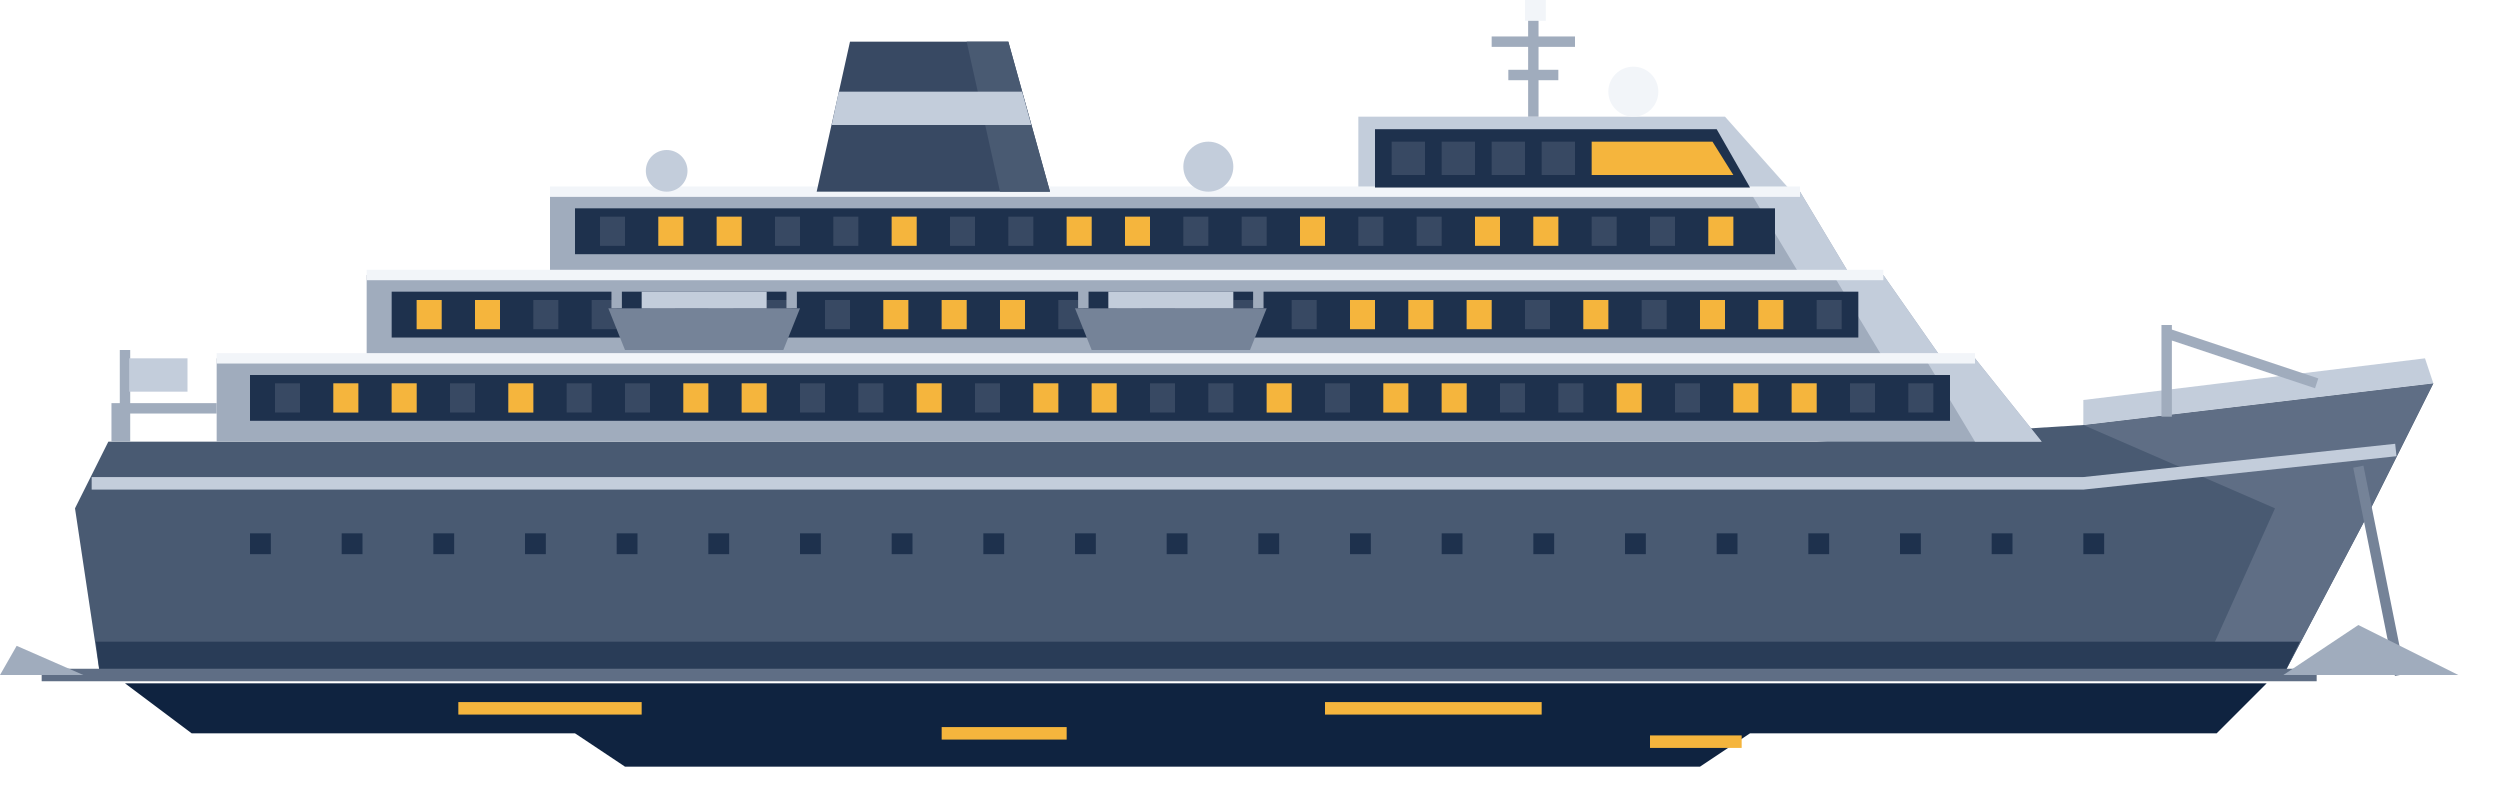
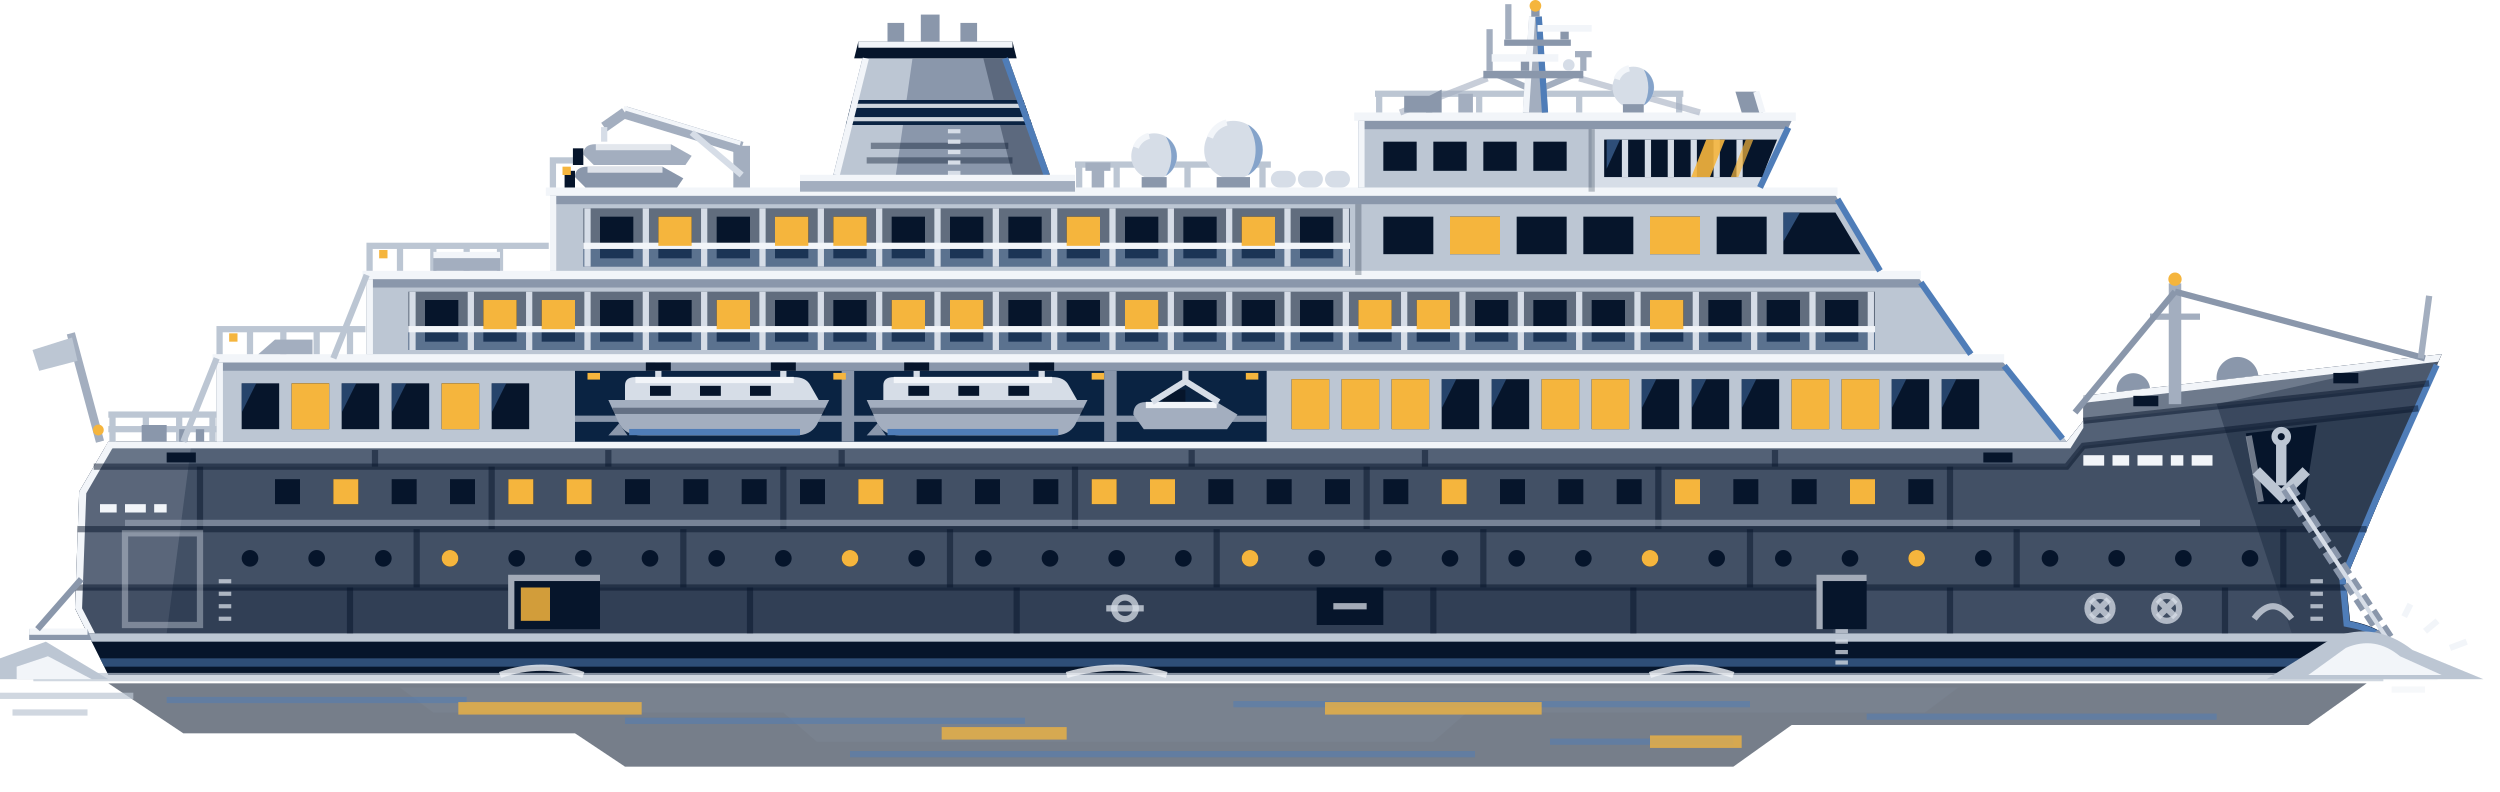
<svg xmlns="http://www.w3.org/2000/svg" viewBox="0 0 600 190">
  <g id="ship-reflection">
-     <path d="M30 164H544L532 176H420L408 184H150L138 176H46Z" fill="#0f2340" />
+     <path d="M26 164H568L554 174H430L416 184H150L138 176H44Z" fill="#06152b" fill-opacity=".55" />
+     <path d="M96 165H470L462 171H352L344 178H196L188 171H104Z" fill="#8a97ab" fill-opacity=".14" />
+     <g fill="none" stroke="#4f7db8" stroke-width="1.5" stroke-opacity=".5">
+       <path d="M40 168h72" />
+       <path d="M150 173h96" />
+       <path d="M296 169h124" />
+       <path d="M448 172h84" />
+       <path d="M204 181h150" />
+       <path d="M372 178h44" />
+     </g>
  </g>
  <g id="ship-hull">
-     <path d="M24 162L18 122L26 106H436L500 102L584 92L568 124L548 162Z" fill="#495a72" />
-     <path d="M500 102L584 92L568 124L548 162H528L546 122Z" fill="#5f6e85" />
-     <path d="M23 154H552L548 162H24Z" fill="#293c57" />
-     <path d="M22 116H500L575 108" fill="none" stroke="#c3cddb" stroke-width="3" />
-     <path d="M60 128h5v5h-5zm22 0h5v5h-5zm22 0h5v5h-5zm22 0h5v5h-5zm22 0h5v5h-5zm22 0h5v5h-5zm22 0h5v5h-5zm22 0h5v5h-5zm22 0h5v5h-5zm22 0h5v5h-5zm22 0h5v5h-5zm22 0h5v5h-5zm22 0h5v5h-5zm22 0h5v5h-5zm22 0h5v5h-5zm22 0h5v5h-5zm22 0h5v5h-5zm22 0h5v5h-5zm22 0h5v5h-5zm22 0h5v5h-5zm22 0h5v5h-5z" fill="#1e314d" />
-     <path d="M500 102L584 92L582 86L500 96Z" fill="#c3cddb" />
-     <path d="M520 100V78M520 80L556 92M30 106V84M28 106V98H52" fill="none" stroke="#a0acbd" stroke-width="2.5" />
-     <path d="M31 86h14v8h-14z" fill="#c3cddb" />
+     <path d="M26 106H496L500 101V95L586 85L571 120L563 139L564 149Q574 151 574 156L568 162H26L18 146L19 118Z" fill="#06152b" />
+     <path d="M26 106H496L500 101V95L586 85L571 120L563 139L564 149L571 152H21L18 146L19 118Z" fill="#8a97ab" fill-opacity=".46" />
+     <path d="M26 106H496L500 101L583 92L580.5 98L500 107L496 112H22.5Z" fill="#8a97ab" fill-opacity=".25" />
+     <path d="M500 95L586 85L583 92L500 101Z" fill="#d6dde7" fill-opacity=".3" />
+     <path d="M26 106H46L40 152H21L18 146L19 118Z" fill="#d6dde7" fill-opacity=".16" />
+     <path d="M532 97L586 85L571 120L563 139L564 149L571 152H550Z" fill="#06152b" fill-opacity=".32" />
+     <path d="M18 141H563L564 149L571 152H21L18 146Z" fill="#06152b" fill-opacity=".28" />
+     <path d="M440 141H563L564 149L571 152H440Z" fill="#8a97ab" fill-opacity=".16" />
+     <path d="M21 152H571L573.4 154H22Z" fill="#bcc6d3" />
+     <path d="M24 158H572L570 160H25Z" fill="#4f7db8" fill-opacity=".55" />
+     <path d="M26 106L19 118L18 146L21 152H22.8L19.7 146L20.7 118.4L27.9 106Z" fill="#f2f5f9" />
+     <path d="M26 106H496L500 101V102.7L496.9 107.6H25.1Z" fill="#f2f5f9" />
+     <path d="M500 95L586 85L585.2 86.8L500 96.7Z" fill="#f2f5f9" />
+     <path d="M584.8 87.6L570.2 120L562.2 139L563.2 149.7Q573.2 151.6 573.2 156L568 161.3" fill="none" stroke="#4f7db8" stroke-width="1.5" />
+     <g fill="none" stroke="#06152b" stroke-width="1.5" stroke-opacity=".5">
+       <path d="M22.5 112H496L500 107L580.4 98" />
+       <path d="M500 101L583 92" />
+       <path d="M18.6 127H568" />
+       <path d="M18 141H563" />
+       <path d="M48 112v15" />
+       <path d="M118 112v15" />
+       <path d="M188 112v15" />
+       <path d="M258 112v15" />
+       <path d="M328 112v15" />
+       <path d="M398 112v15" />
+       <path d="M468 112v15" />
+       <path d="M100 127v14" />
+       <path d="M164 127v14" />
+       <path d="M228 127v14" />
+       <path d="M292 127v14" />
+       <path d="M356 127v14" />
+       <path d="M420 127v14" />
+       <path d="M484 127v14" />
+       <path d="M548 127v14" />
+       <path d="M84 141v11" />
+       <path d="M180 141v11" />
+       <path d="M244 141v11" />
+       <path d="M344 141v11" />
+       <path d="M392 141v11" />
+       <path d="M468 141v11" />
+       <path d="M534 141v11" />
+       <path d="M90 108v4" />
+       <path d="M146 108v4" />
+       <path d="M202 108v4" />
+       <path d="M286 108v4" />
+       <path d="M342 108v4" />
+       <path d="M426 108v4" />
+     </g>
+     <path d="M30 125.5H528" fill="none" stroke="#a3aebf" stroke-width="1.5" stroke-opacity=".55" />
+     <g fill="#06152b">
+       <path d="M66 115h6v6h-6z" />
+       <path d="M80 115h6v6h-6z" />
+       <path d="M94 115h6v6h-6z" />
+       <path d="M108 115h6v6h-6z" />
+       <path d="M122 115h6v6h-6z" />
+       <path d="M136 115h6v6h-6z" />
+       <path d="M150 115h6v6h-6z" />
+       <path d="M164 115h6v6h-6z" />
+       <path d="M178 115h6v6h-6z" />
+       <path d="M192 115h6v6h-6z" />
+       <path d="M206 115h6v6h-6z" />
+       <path d="M220 115h6v6h-6z" />
+       <path d="M234 115h6v6h-6z" />
+       <path d="M248 115h6v6h-6z" />
+       <path d="M262 115h6v6h-6z" />
+       <path d="M276 115h6v6h-6z" />
+       <path d="M290 115h6v6h-6z" />
+       <path d="M304 115h6v6h-6z" />
+       <path d="M318 115h6v6h-6z" />
+       <path d="M332 115h6v6h-6z" />
+       <path d="M346 115h6v6h-6z" />
+       <path d="M360 115h6v6h-6z" />
+       <path d="M374 115h6v6h-6z" />
+       <path d="M388 115h6v6h-6z" />
+       <path d="M402 115h6v6h-6z" />
+       <path d="M416 115h6v6h-6z" />
+       <path d="M430 115h6v6h-6z" />
+       <path d="M444 115h6v6h-6z" />
+       <path d="M458 115h6v6h-6z" />
+       <circle cx="60" cy="134" r="2" />
+       <circle cx="76" cy="134" r="2" />
+       <circle cx="92" cy="134" r="2" />
+       <circle cx="108" cy="134" r="2" />
+       <circle cx="124" cy="134" r="2" />
+       <circle cx="140" cy="134" r="2" />
+       <circle cx="156" cy="134" r="2" />
+       <circle cx="172" cy="134" r="2" />
+       <circle cx="188" cy="134" r="2" />
+       <circle cx="204" cy="134" r="2" />
+       <circle cx="220" cy="134" r="2" />
+       <circle cx="236" cy="134" r="2" />
+       <circle cx="252" cy="134" r="2" />
+       <circle cx="268" cy="134" r="2" />
+       <circle cx="284" cy="134" r="2" />
+       <circle cx="300" cy="134" r="2" />
+       <circle cx="316" cy="134" r="2" />
+       <circle cx="332" cy="134" r="2" />
+       <circle cx="348" cy="134" r="2" />
+       <circle cx="364" cy="134" r="2" />
+       <circle cx="380" cy="134" r="2" />
+       <circle cx="396" cy="134" r="2" />
+       <circle cx="412" cy="134" r="2" />
+       <circle cx="428" cy="134" r="2" />
+       <circle cx="444" cy="134" r="2" />
+       <circle cx="460" cy="134" r="2" />
+       <circle cx="476" cy="134" r="2" />
+       <circle cx="492" cy="134" r="2" />
+       <circle cx="508" cy="134" r="2" />
+       <circle cx="524" cy="134" r="2" />
+       <circle cx="540" cy="134" r="2" />
+       <path d="M122 138h22v13h-22z" />
+       <path d="M436 138h12v13h-12z" />
+       <path d="M316 141h16v9h-16z" />
+       <path d="M560 89.5h6v2.5h-6z" />
+       <path d="M512 95h6v2.5h-6z" />
+       <path d="M40 108.6h7v2.4h-7z" />
+       <path d="M476 108.6h7v2.4h-7z" />
+       <path d="M539 104L556 102L553 121H542Z" />
+     </g>
+     <g fill="none" stroke="#d6dde7" stroke-width="1.5" stroke-opacity=".75">
+       <path d="M122.7 151V138.7h21.3" />
+       <path d="M436.7 151V138.7h11.3" />
+       <path d="M30 128h18v22H30z" stroke-opacity=".4" />
+       <path d="M320 145.5h8" />
+       <path d="M442 151v9" stroke-width="3" stroke-dasharray="1 1.5" />
+       <path d="M556 139v12" stroke-width="3" stroke-dasharray="1 2" />
+       <path d="M54 139v12" stroke-width="3" stroke-dasharray="1 2" />
+       <circle cx="520" cy="146" r="3" />
+       <path d="M517.9 143.9l4.2 4.2m0-4.2l-4.2 4.2" />
+       <circle cx="504" cy="146" r="3" />
+       <path d="M501.9 143.9l4.2 4.2m0-4.2l-4.2 4.2" />
+       <path d="M541 148.5q4.5-6 9 0" />
+       <circle cx="270" cy="146" r="2.6" />
+       <path d="M265.5 146h9" />
+       <path d="M539.7 104.6l2.9 15.8" stroke-opacity=".5" />
+     </g>
+     <g fill="none" stroke="#bcc6d3" stroke-width="2.5">
+       <path d="M547.5 106v10.5" />
+       <path d="M541.5 113l6 6l6-6" />
+       <circle cx="547.5" cy="104.8" r="1.6" stroke-width="1.5" />
+     </g>
+     <path d="M500 110.5h5m2 0h4m2 0h6m2 0h3m2 0h5" fill="none" stroke="#f2f5f9" stroke-width="2.5" />
+     <path d="M24 122h4m2 0h5m2 0h3" fill="none" stroke="#f2f5f9" stroke-width="2" />
+     <path d="M522 97V68" fill="none" stroke="#a3aebf" stroke-width="3" />
+     <path d="M516 76h12" fill="none" stroke="#a3aebf" stroke-width="1.5" />
+     <path d="M522 70L582 86" fill="none" stroke="#8a97ab" stroke-width="1.5" />
+     <path d="M522 70L498 99" fill="none" stroke="#8a97ab" stroke-width="1.5" />
+     <path d="M532 91.3A5 5 0 0 1 542 90.1Z" fill="#8a97ab" />
+     <path d="M508 94.1a4 4 0 0 1 8-1z" fill="#8a97ab" />
+     <path d="M581 86L583 71" fill="none" stroke="#a3aebf" stroke-width="1.5" />
+     <path d="M26 99.5H52M26 103H52" fill="none" stroke="#bcc6d3" stroke-width="1.5" />
+     <path d="M27 99.5v6.5m8-6.5v6.5m8-6.5v6.5m8-6.5v6.5" fill="none" stroke="#bcc6d3" stroke-width="1.5" />
+     <path d="M24 106L17 80" fill="none" stroke="#a3aebf" stroke-width="2" />
+     <path d="M17.3 81l-9.5 3l1.6 5l9.2-2.4z" fill="#bcc6d3" />
+     <path d="M34 106v-4h6v4z" fill="#8a97ab" />
+     <path d="M43 106v-3h2v3zm4 0v-3h2v3z" fill="#8a97ab" />
+     <path d="M7 151h14l1 2.6H7z" fill="#8a97ab" />
+     <path d="M7 151.6h14" fill="none" stroke="#f2f5f9" stroke-width="1.5" />
+     <path d="M9 151L19.5 139" fill="none" stroke="#8a97ab" stroke-width="1.5" />
  </g>
  <g id="ship-superstructure">
-     <path d="M52 106V86H474L490 106ZM88 86V66H452L466 86ZM132 66V46H432L444 66Z" fill="#a0acbd" />
-     <path d="M462 86H474L490 106H474ZM440 66H452L466 86H452ZM420 46H432L444 66H432Z" fill="#c3cddb" />
-     <path d="M326 46V28H414L430 46Z" fill="#c3cddb" />
-     <path d="M52 86H474M88 66H452M132 46H432" fill="none" stroke="#f2f5f9" stroke-width="2.5" />
-     <path d="M60 90H468V101H60ZM94 70H446V81H94ZM138 50H426V61H138ZM330 31H412L420 45H330Z" fill="#1e314d" />
-     <path d="M66 92h6v7h-6zm14 0h6v7h-6zm14 0h6v7h-6zm14 0h6v7h-6zm14 0h6v7h-6zm14 0h6v7h-6zm14 0h6v7h-6zm14 0h6v7h-6zm14 0h6v7h-6zm14 0h6v7h-6zm14 0h6v7h-6zm14 0h6v7h-6zm14 0h6v7h-6zm14 0h6v7h-6zm14 0h6v7h-6zm14 0h6v7h-6zm14 0h6v7h-6zm14 0h6v7h-6zm14 0h6v7h-6zm14 0h6v7h-6zm14 0h6v7h-6zm14 0h6v7h-6zm14 0h6v7h-6zm14 0h6v7h-6zm14 0h6v7h-6zm14 0h6v7h-6zm14 0h6v7h-6zm14 0h6v7h-6zm14 0h6v7h-6zM100 72h6v7h-6zm14 0h6v7h-6zm14 0h6v7h-6zm14 0h6v7h-6zm14 0h6v7h-6zm14 0h6v7h-6zm14 0h6v7h-6zm14 0h6v7h-6zm14 0h6v7h-6zm14 0h6v7h-6zm14 0h6v7h-6zm14 0h6v7h-6zm14 0h6v7h-6zm14 0h6v7h-6zm14 0h6v7h-6zm14 0h6v7h-6zm14 0h6v7h-6zm14 0h6v7h-6zm14 0h6v7h-6zm14 0h6v7h-6zm14 0h6v7h-6zm14 0h6v7h-6zm14 0h6v7h-6zm14 0h6v7h-6zm14 0h6v7h-6zM144 52h6v7h-6zm14 0h6v7h-6zm14 0h6v7h-6zm14 0h6v7h-6zm14 0h6v7h-6zm14 0h6v7h-6zm14 0h6v7h-6zm14 0h6v7h-6zm14 0h6v7h-6zm14 0h6v7h-6zm14 0h6v7h-6zm14 0h6v7h-6zm14 0h6v7h-6zm14 0h6v7h-6zm14 0h6v7h-6zm14 0h6v7h-6zm14 0h6v7h-6zm14 0h6v7h-6zm14 0h6v7h-6zm14 0h6v7h-6zM334 34h8v8h-8zm12 0h8v8h-8zm12 0h8v8h-8zm12 0h8v8h-8z" fill="#384963" />
-     <path d="M196 46L204 10H242L252 46Z" fill="#384963" />
-     <path d="M232 10H242L252 46H240Z" fill="#495a72" />
-     <path d="M201.3 22H245.3L247.5 30H199.6Z" fill="#c3cddb" />
-     <path d="M368 28V2M358 10H378M362 18H374M148 74V68M190 74V68M260 74V68M302 74V68" fill="none" stroke="#a0acbd" stroke-width="2.5" />
-     <circle cx="392" cy="22" r="6" fill="#f2f5f9" />
-     <circle cx="290" cy="40" r="6" fill="#c3cddb" />
-     <circle cx="160" cy="41" r="5" fill="#c3cddb" />
-     <rect x="366" y="0" width="5" height="5" fill="#f2f5f9" />
-     <path d="M150 84l-4 -10h46l-4 10zM262 84l-4 -10h46l-4 10z" fill="#758398" />
-     <path d="M154 74v-4h30v4zM266 74v-4h30v4z" fill="#c3cddb" />
+     <path d="M52 106V86H88V66h44V46h194V28h100l4 1l-8 17h18l12 20h8l14 20h6l16 20Z" fill="#8a97ab" />
+     <g fill="#bcc6d3">
+       <path d="M52 89H482.4L496 106H52Z" />
+       <path d="M88 69H462.1L474 86H88Z" />
+       <path d="M132 49H441.8L452 66H132Z" />
+       <path d="M326 31H429L422 46H326Z" />
+     </g>
+     <path d="M382 31H429L422 46H382Z" fill="#d6dde7" />
+     <g fill="#f2f5f9">
+       <path d="M51 85h430v2H51z" />
+       <path d="M87 65h374v2H87z" />
+       <path d="M131 45h310v2H131z" />
+       <path d="M325 27h106v2H325z" />
+       <path d="M52 87h1.5v19H52zM88 67h1.5v18H88zM132 47h1.5v18H132zM326 29h1.5v16H326z" />
+     </g>
+     <path d="M481 87.8L495 105.3M461 67.8L473 85M441 47.8L451.2 65M429.2 30.6L422.4 45" fill="none" stroke="#4f7db8" stroke-width="1.5" />
+     <path d="M382 31v15M326 49v17" fill="none" stroke="#06152b" stroke-width="1.5" stroke-opacity=".25" />
+     <g fill="#06152b">
+       <path d="M58 92h9v11h-9z" />
+       <path d="M70 92h9v11h-9z" />
+       <path d="M82 92h9v11h-9z" />
+       <path d="M94 92h9v11h-9z" />
+       <path d="M106 92h9v11h-9z" />
+       <path d="M118 92h9v11h-9z" />
+       <path d="M310 91h9v12h-9z" />
+       <path d="M322 91h9v12h-9z" />
+       <path d="M334 91h9v12h-9z" />
+       <path d="M346 91h9v12h-9z" />
+       <path d="M358 91h9v12h-9z" />
+       <path d="M370 91h9v12h-9z" />
+       <path d="M382 91h9v12h-9z" />
+       <path d="M394 91h9v12h-9z" />
+       <path d="M406 91h9v12h-9z" />
+       <path d="M418 91h9v12h-9z" />
+       <path d="M430 91h9v12h-9z" />
+       <path d="M442 91h9v12h-9z" />
+       <path d="M454 91h9v12h-9z" />
+       <path d="M466 91h9v12h-9z" />
+     </g>
+     <g fill="#4f7db8" fill-opacity=".45">
+       <path d="M58 92h3.5l-3.5 7z" />
+       <path d="M82 92h3.5l-3.5 7z" />
+       <path d="M94 92h3.5l-3.5 7z" />
+       <path d="M118 92h3.5l-3.5 7z" />
+       <path d="M346 91h3.5l-3.5 7z" />
+       <path d="M358 91h3.5l-3.5 7z" />
+       <path d="M394 91h3.5l-3.5 7z" />
+       <path d="M406 91h3.5l-3.5 7z" />
+       <path d="M418 91h3.5l-3.5 7z" />
+       <path d="M454 91h3.5l-3.5 7z" />
+       <path d="M466 91h3.5l-3.5 7z" />
+     </g>
+     <path d="M138 89h166v17H138z" fill="#0a2342" />
+     <path d="M138 100.5h166" fill="none" stroke="#8a97ab" stroke-width="1.5" />
+     <path d="M203.5 89v17M266.5 89v17" fill="none" stroke="#8a97ab" stroke-width="3" />
+     <g>
+       <path d="M146 96h53l-3 6q-1.5 2.5-5 2.5h-37q-4 0-5.5-3z" fill="#a3aebf" />
+       <path d="M150 96v-3.5q0-2 2.5-2h38q3 0 4 2l2 3.5z" fill="#d6dde7" />
+       <path d="M152.5 91.2h38" fill="none" stroke="#f2f5f9" stroke-width="1.5" />
+       <path d="M156 92.6h5v2.4h-5zm12 0h5v2.4h-5zm12 0h5v2.4h-5z" fill="#06152b" />
+       <path d="M147 98.6h51" fill="none" stroke="#06152b" stroke-width="1.5" stroke-opacity=".4" />
+       <path d="M151 103.7h41" fill="none" stroke="#4f7db8" stroke-width="1.5" />
+       <path d="M158 90.5V87M188 90.5V87" fill="none" stroke="#d6dde7" stroke-width="1.5" />
+       <path d="M155 87h6v2h-6zM185 87h6v2h-6z" fill="#06152b" />
+       <path d="M148.6 101.6l-2.6 2.9h4.6z" fill="#8a97ab" />
+     </g>
+     <g transform="translate(62)">
+       <path d="M146 96h53l-3 6q-1.5 2.5-5 2.5h-37q-4 0-5.5-3z" fill="#a3aebf" />
+       <path d="M150 96v-3.5q0-2 2.5-2h38q3 0 4 2l2 3.5z" fill="#d6dde7" />
+       <path d="M152.5 91.2h38" fill="none" stroke="#f2f5f9" stroke-width="1.5" />
+       <path d="M156 92.6h5v2.4h-5zm12 0h5v2.4h-5zm12 0h5v2.4h-5z" fill="#06152b" />
+       <path d="M147 98.6h51" fill="none" stroke="#06152b" stroke-width="1.5" stroke-opacity=".4" />
+       <path d="M151 103.7h41" fill="none" stroke="#4f7db8" stroke-width="1.5" />
+       <path d="M158 90.5V87M188 90.5V87" fill="none" stroke="#d6dde7" stroke-width="1.5" />
+       <path d="M155 87h6v2h-6zM185 87h6v2h-6z" fill="#06152b" />
+       <path d="M148.6 101.6l-2.6 2.9h4.6z" fill="#8a97ab" />
+     </g>
+     <path d="M272 99.5q0-3 3-3h17l5 3l-2.5 3.5h-20z" fill="#a3aebf" />
+     <path d="M279 96.5v-3h5.5v3z" fill="#06152b" />
+     <path d="M275 97.2h17" fill="none" stroke="#f2f5f9" stroke-width="1.5" />
+     <path d="M284.5 89v2.5l-8 5m8-5l8 5" fill="none" stroke="#d6dde7" stroke-width="1.5" />
+     <path d="M98 70h352v14H98z" fill="#06152b" fill-opacity=".5" />
+     <g fill="#06152b">
+       <path d="M102 72h8v10h-8z" />
+       <path d="M116 72h8v10h-8z" />
+       <path d="M130 72h8v10h-8z" />
+       <path d="M144 72h8v10h-8z" />
+       <path d="M158 72h8v10h-8z" />
+       <path d="M172 72h8v10h-8z" />
+       <path d="M186 72h8v10h-8z" />
+       <path d="M200 72h8v10h-8z" />
+       <path d="M214 72h8v10h-8z" />
+       <path d="M228 72h8v10h-8z" />
+       <path d="M242 72h8v10h-8z" />
+       <path d="M256 72h8v10h-8z" />
+       <path d="M270 72h8v10h-8z" />
+       <path d="M284 72h8v10h-8z" />
+       <path d="M298 72h8v10h-8z" />
+       <path d="M312 72h8v10h-8z" />
+       <path d="M326 72h8v10h-8z" />
+       <path d="M340 72h8v10h-8z" />
+       <path d="M354 72h8v10h-8z" />
+       <path d="M368 72h8v10h-8z" />
+       <path d="M382 72h8v10h-8z" />
+       <path d="M396 72h8v10h-8z" />
+       <path d="M410 72h8v10h-8z" />
+       <path d="M424 72h8v10h-8z" />
+       <path d="M438 72h8v10h-8z" />
+     </g>
+     <path d="M98 79h352v5H98z" fill="#4f7db8" fill-opacity=".3" />
+     <g fill="none" stroke="#d6dde7" stroke-width="1.5">
+       <path d="M99 70v14" />
+       <path d="M113 70v14" />
+       <path d="M127 70v14" />
+       <path d="M141 70v14" />
+       <path d="M155 70v14" />
+       <path d="M169 70v14" />
+       <path d="M183 70v14" />
+       <path d="M197 70v14" />
+       <path d="M211 70v14" />
+       <path d="M225 70v14" />
+       <path d="M239 70v14" />
+       <path d="M253 70v14" />
+       <path d="M267 70v14" />
+       <path d="M281 70v14" />
+       <path d="M295 70v14" />
+       <path d="M309 70v14" />
+       <path d="M323 70v14" />
+       <path d="M337 70v14" />
+       <path d="M351 70v14" />
+       <path d="M365 70v14" />
+       <path d="M379 70v14" />
+       <path d="M393 70v14" />
+       <path d="M407 70v14" />
+       <path d="M421 70v14" />
+       <path d="M435 70v14" />
+       <path d="M449 70v14" />
+     </g>
+     <path d="M98 79h352" fill="none" stroke="#f2f5f9" stroke-width="1.5" />
+     <path d="M140 50h184v14H140z" fill="#06152b" fill-opacity=".5" />
+     <g fill="#06152b">
+       <path d="M144 52h8v10h-8z" />
+       <path d="M158 52h8v10h-8z" />
+       <path d="M172 52h8v10h-8z" />
+       <path d="M186 52h8v10h-8z" />
+       <path d="M200 52h8v10h-8z" />
+       <path d="M214 52h8v10h-8z" />
+       <path d="M228 52h8v10h-8z" />
+       <path d="M242 52h8v10h-8z" />
+       <path d="M256 52h8v10h-8z" />
+       <path d="M270 52h8v10h-8z" />
+       <path d="M284 52h8v10h-8z" />
+       <path d="M298 52h8v10h-8z" />
+       <path d="M312 52h8v10h-8z" />
+       <path d="M332 52h12v9h-12z" />
+       <path d="M348 52h12v9h-12z" />
+       <path d="M364 52h12v9h-12z" />
+       <path d="M380 52h12v9h-12z" />
+       <path d="M396 52h12v9h-12z" />
+       <path d="M412 52h12v9h-12z" />
+       <path d="M428 51h12.5l6 10H428z" />
+       <path d="M332 34h8v7h-8z" />
+       <path d="M344 34h8v7h-8z" />
+       <path d="M356 34h8v7h-8z" />
+       <path d="M368 34h8v7h-8z" />
+       <path d="M385 33.5h41.5l-3.6 9H385z" />
+     </g>
+     <path d="M140 59h184v5H140z" fill="#4f7db8" fill-opacity=".3" />
+     <g fill="none" stroke="#d6dde7" stroke-width="1.5">
+       <path d="M141 50v14" />
+       <path d="M155 50v14" />
+       <path d="M169 50v14" />
+       <path d="M183 50v14" />
+       <path d="M197 50v14" />
+       <path d="M211 50v14" />
+       <path d="M225 50v14" />
+       <path d="M239 50v14" />
+       <path d="M253 50v14" />
+       <path d="M267 50v14" />
+       <path d="M281 50v14" />
+       <path d="M295 50v14" />
+       <path d="M309 50v14" />
+       <path d="M323 50v14" />
+       <path d="M390 33.5v9" />
+       <path d="M395.5 33.5v9" />
+       <path d="M401 33.5v9" />
+       <path d="M406.5 33.5v9" />
+       <path d="M412 33.5v9" />
+       <path d="M417.5 33.5v9" />
+     </g>
+     <path d="M140 59h184" fill="none" stroke="#f2f5f9" stroke-width="1.5" />
+     <path d="M428 51h4l-4 7zM385.6 33.5h3.2l-3.2 7z" fill="#4f7db8" fill-opacity=".55" />
+     <g fill="none" stroke="#bcc6d3" stroke-width="1.5">
+       <path d="M52.7 85V79h35" />
+       <path d="M60 79v6m8-6v6m8-6v6m8-6v6" />
+       <path d="M88.7 65V59h43" />
+       <path d="M96 59v6m8-6v6m8-6v6m8-6v6" />
+       <path d="M132.7 45V38.5h6" />
+       <path d="M52 86L44 106" />
+       <path d="M88 66L80 86" />
+       <path d="M330 22.5h74" />
+       <path d="M331 22.5V27m12-4.5V27m12-4.5V27m24-4.5V27m24-4.5V27" />
+       <path d="M258 39.5h47M259 39.5V45m9-5.5V45m17-5.5V45m18-5.5V45" />
+     </g>
+     <path d="M62 85l4-3.5h9V85z" fill="#a3aebf" />
+     <path d="M104 65v-4.5h16V65z" fill="#a3aebf" />
+     <path d="M104 61.2h16" fill="none" stroke="#f2f5f9" stroke-width="1.5" />
+     <path d="M192 46v-4h66v4z" fill="#a3aebf" />
+     <path d="M200 42L207 14H242L252 42Z" fill="#8a97ab" />
+     <path d="M200 42L207 14H219L215 42Z" fill="#bcc6d3" />
+     <path d="M236 14H242L252 42H243Z" fill="#06152b" fill-opacity=".35" />
+     <path d="M204.5 24H245.6L247.7 30H203Z" fill="#0a2342" />
+     <path d="M204.3 25.4H246M203.4 28.6H247.2" fill="none" stroke="#f2f5f9" stroke-width="1" stroke-opacity=".85" />
+     <path d="M205 14l1-4h37l1 4z" fill="#06152b" />
+     <path d="M206 10.7h37" fill="none" stroke="#f2f5f9" stroke-width="1.5" />
+     <path d="M213 10V5.5h4V10z" fill="#8a97ab" />
+     <path d="M221 10V3.5h4.5V10z" fill="#8a97ab" />
+     <path d="M230.5 10V5.5h4V10z" fill="#8a97ab" />
+     <path d="M200.8 42L207.8 14" fill="none" stroke="#f2f5f9" stroke-width="1.5" />
+     <path d="M241.2 14L251.2 42" fill="none" stroke="#4f7db8" stroke-width="1.5" />
+     <path d="M209 35h33M208 38.5h35" fill="none" stroke="#06152b" stroke-width="1.5" stroke-opacity=".4" />
+     <path d="M229 42V31" fill="none" stroke="#d6dde7" stroke-width="3" stroke-dasharray="1 1.5" />
+     <path d="M192 42.7h66" fill="none" stroke="#f2f5f9" stroke-width="1.5" />
+     <g fill="none" stroke="#a3aebf" stroke-width="1.5">
+       <path d="M362 9.5V1" />
+       <path d="M357.5 17V7" />
+       <path d="M380 17v-4m-2 0h4" />
+       <path d="M366.5 21l-7-3M370.5 21l7-3" />
+       <path d="M357 18.8L336 27" stroke-opacity=".6" />
+       <path d="M379 18.8L408 27" stroke-opacity=".6" />
+     </g>
+     <path d="M365.5 27L367 4h3l1.5 23z" fill="#a3aebf" />
+     <path d="M366.2 27L367.7 4" fill="none" stroke="#f2f5f9" stroke-width="1.5" />
+     <path d="M370.8 27L369.3 4" fill="none" stroke="#4f7db8" stroke-width="1.5" />
+     <path d="M356 17h24v1.8h-24z" fill="#8a97ab" />
+     <path d="M358 13h16v1.8h-16z" fill="#f2f5f9" />
+     <path d="M365 14.8h2v2.2h-2z" fill="#8a97ab" />
+     <path d="M361 9.5h16v1.5h-16z" fill="#8a97ab" />
+     <path d="M369 6h13v1.6h-13z" fill="#f2f5f9" />
+     <path d="M374.5 7.6h2v1.9h-2z" fill="#8a97ab" />
+     <path d="M367.5 4V1.5h2V4z" fill="#8a97ab" />
+     <circle cx="376.5" cy="15.6" r="1.4" fill="#d6dde7" />
+     <circle cx="392" cy="21" r="5" fill="#d6dde7" />
+     <path d="M389.5 25h5v2h-5z" fill="#8a97ab" />
+     <path d="M394.5 16.7a5 5 0 0 1 0 8.6a9 9 0 0 0 0-8.6z" fill="#4f7db8" fill-opacity=".6" />
+     <path d="M388 19a4 4 0 0 1 3-2.6" fill="none" stroke="#f2f5f9" stroke-width="1.5" />
+     <path d="M418 27l-1.5-5h5l1.5 5z" fill="#8a97ab" />
+     <path d="M421.5 22l1.5 5" fill="none" stroke="#f2f5f9" stroke-width="1.5" />
+     <path d="M337 27v-4h6l3-1.5v5.5z" fill="#8a97ab" />
+     <path d="M350 27v-4.5h3.5V27z" fill="#a3aebf" />
+     <path d="M138 42.5q0-2.5 3-2.5h18l5 2.8l-1.5 2.2h-22z" fill="#8a97ab" />
+     <path d="M141 40.7h18" fill="none" stroke="#f2f5f9" stroke-width="1.5" stroke-opacity=".8" />
+     <path d="M138 41h-2.5v4h2.5z" fill="#06152b" />
+     <g transform="translate(2 -5.4)">
+       <path d="M138 42.5q0-2.5 3-2.5h18l5 2.8l-1.5 2.2h-22z" fill="#a3aebf" />
+       <path d="M141 40.7h18" fill="none" stroke="#f2f5f9" stroke-width="1.5" stroke-opacity=".8" />
+       <path d="M138 41h-2.5v4h2.5z" fill="#06152b" />
+     </g>
+     <path d="M176 45V35h4v10z" fill="#a3aebf" />
+     <path d="M178 35.5L150 27" fill="none" stroke="#a3aebf" stroke-width="3" />
+     <path d="M177.7 34.4L149.7 25.9" fill="none" stroke="#f2f5f9" stroke-width="1" />
+     <path d="M150 27l-5 3.5" fill="none" stroke="#a3aebf" stroke-width="2.5" />
+     <path d="M145 30.5V34" fill="none" stroke="#d6dde7" stroke-width="1.5" />
+     <path d="M178 42L166 31.8" fill="none" stroke="#d6dde7" stroke-width="1.5" />
+     <path d="M262 45v-4h-1.5v-2h6v2H265v4z" fill="#a3aebf" />
+     <circle cx="277" cy="37.5" r="5.5" fill="#d6dde7" />
+     <path d="M274 42.5h6V45h-6z" fill="#8a97ab" />
+     <path d="M279.8 32.8a5.5 5.5 0 0 1 0 9.4a9 9 0 0 0 0-9.4z" fill="#4f7db8" fill-opacity=".6" />
+     <path d="M272.6 35.4a4.5 4.5 0 0 1 3.2-2.8" fill="none" stroke="#f2f5f9" stroke-width="1.5" />
+     <circle cx="296" cy="36" r="7" fill="#d6dde7" />
+     <path d="M292 42.5h8V45h-8z" fill="#8a97ab" />
+     <path d="M299.5 29.9a7 7 0 0 1 0 12.2a11 11 0 0 0 0-12.2z" fill="#4f7db8" fill-opacity=".6" />
+     <path d="M290.4 33a5.8 5.8 0 0 1 4-3.6" fill="none" stroke="#f2f5f9" stroke-width="1.5" />
+     <rect x="305" y="41" width="6" height="4" rx="2" fill="#d6dde7" />
+     <rect x="311.5" y="41" width="6" height="4" rx="2" fill="#d6dde7" />
+     <rect x="318" y="41" width="6" height="4" rx="2" fill="#d6dde7" />
  </g>
-   <g id="ship-lights">
-     <path d="M80 92h6v7h-6zM94 92h6v7h-6zM122 92h6v7h-6zM164 92h6v7h-6zM178 92h6v7h-6zM220 92h6v7h-6zM248 92h6v7h-6zM262 92h6v7h-6zM304 92h6v7h-6zM332 92h6v7h-6zM346 92h6v7h-6zM388 92h6v7h-6zM416 92h6v7h-6zM430 92h6v7h-6zM100 72h6v7h-6zM114 72h6v7h-6zM212 72h6v7h-6zM226 72h6v7h-6zM240 72h6v7h-6zM324 72h6v7h-6zM338 72h6v7h-6zM352 72h6v7h-6zM380 72h6v7h-6zM408 72h6v7h-6zM422 72h6v7h-6zM158 52h6v7h-6zM172 52h6v7h-6zM214 52h6v7h-6zM256 52h6v7h-6zM270 52h6v7h-6zM312 52h6v7h-6zM354 52h6v7h-6zM368 52h6v7h-6zM410 52h6v7h-6zM382 34H411L416 42H382Z" fill="#f5b53d" />
-     <path d="M110 170h44M226 176h30M318 170h52M396 178h22" fill="none" stroke="#f5b53d" stroke-width="3" />
+   <g id="ship-lights" fill="#f5b53d">
+     <path d="M116 72h8v7h-8z" />
+     <path d="M130 72h8v7h-8z" />
+     <path d="M172 72h8v7h-8z" />
+     <path d="M214 72h8v7h-8z" />
+     <path d="M228 72h8v7h-8z" />
+     <path d="M270 72h8v7h-8z" />
+     <path d="M326 72h8v7h-8z" />
+     <path d="M340 72h8v7h-8z" />
+     <path d="M396 72h8v7h-8z" />
+     <path d="M158 52h8v7h-8z" />
+     <path d="M186 52h8v7h-8z" />
+     <path d="M200 52h8v7h-8z" />
+     <path d="M256 52h8v7h-8z" />
+     <path d="M298 52h8v7h-8z" />
+     <path d="M348 52h12v9h-12z" />
+     <path d="M396 52h12v9h-12z" />
+     <path d="M310 91h9v12h-9z" />
+     <path d="M322 91h9v12h-9z" />
+     <path d="M334 91h9v12h-9z" />
+     <path d="M370 91h9v12h-9z" />
+     <path d="M382 91h9v12h-9z" />
+     <path d="M430 91h9v12h-9z" />
+     <path d="M442 91h9v12h-9z" />
+     <path d="M70 92h9v11h-9z" />
+     <path d="M106 92h9v11h-9z" />
+     <path d="M80 115h6v6h-6z" />
+     <path d="M122 115h6v6h-6z" />
+     <path d="M136 115h6v6h-6z" />
+     <path d="M206 115h6v6h-6z" />
+     <path d="M262 115h6v6h-6z" />
+     <path d="M276 115h6v6h-6z" />
+     <path d="M346 115h6v6h-6z" />
+     <path d="M402 115h6v6h-6z" />
+     <path d="M444 115h6v6h-6z" />
+     <circle cx="108" cy="134" r="2" />
+     <circle cx="204" cy="134" r="2" />
+     <circle cx="300" cy="134" r="2" />
+     <circle cx="396" cy="134" r="2" />
+     <circle cx="460" cy="134" r="2" />
+     <path d="M409.5 33.5h4.5l-3.6 9h-4.5z" fill-opacity=".9" />
+     <path d="M419 33.5h1.8l-3.6 9h-1.8z" fill-opacity=".7" />
+     <path d="M141 89.5h3v1.6h-3z" />
+     <path d="M200 89.5h3v1.6h-3z" />
+     <path d="M262 89.5h3v1.6h-3z" />
+     <path d="M299 89.5h3v1.6h-3z" />
+     <path d="M55 80h2v2h-2z" />
+     <path d="M91 60h2v2h-2z" />
+     <path d="M135 40h2v2h-2z" />
+     <path d="M125 141h7v8h-7z" fill-opacity=".85" />
+     <circle cx="368.5" cy="1.4" r="1.4" />
+     <circle cx="522" cy="67" r="1.6" />
+     <circle cx="23.6" cy="103.2" r="1.3" />
+     <g fill="none" stroke="#f5b53d" stroke-width="3" stroke-opacity=".75">
+       <path d="M110 170h44" />
+       <path d="M226 176h30" />
+       <path d="M318 170h52" />
+       <path d="M396 178h22" />
+     </g>
  </g>
-   <g id="ship-chain">
-     <path d="M566 112L576 162" fill="none" stroke="#758398" stroke-width="2.5" />
+   <g id="ship-chain" fill="none">
+     <path d="M549 117L578 161" stroke="#8a97ab" stroke-width="3.5" stroke-dasharray="3 1.5" />
+     <path d="M549 117L578 161" stroke="#d6dde7" stroke-width="1" />
+     <path d="M571 162.5h14M574 165.5h8" stroke="#f2f5f9" stroke-width="1.5" stroke-opacity=".7" />
  </g>
  <g id="ship-wake">
-     <path d="M10 162H556" fill="none" stroke="#5f6e85" stroke-width="3" />
-     <path d="M548 162L566 150L590 162ZM20 162L4 155L0 162Z" fill="#a0acbd" />
+     <path d="M8 162.5H572" fill="none" stroke="#bcc6d3" stroke-width="2" stroke-opacity=".7" />
+     <path d="M544 163L560 153Q570 149 579 156L596 163Z" fill="#bcc6d3" />
+     <path d="M554 162L563 155.5Q570 152.5 576 157.5L586 162Z" fill="#f2f5f9" />
+     <path d="M582 151.5l3-2.5M588 155.5l4-1.5M577 148l1.5-3" fill="none" stroke="#f2f5f9" stroke-width="1.5" />
+     <path d="M26 163L11 154L0 158V163Z" fill="#bcc6d3" />
+     <path d="M22 163L11.5 157.5L4 160V163Z" fill="#f2f5f9" />
+     <path d="M0 167h32M3 171h18" fill="none" stroke="#bcc6d3" stroke-width="1.5" stroke-opacity=".7" />
+     <path d="M120 162q10-3.5 20 0M256 162q12-3.5 24 0M396 162q10-3.5 20 0" fill="none" stroke="#f2f5f9" stroke-width="1.5" stroke-opacity=".8" />
  </g>
</svg>
